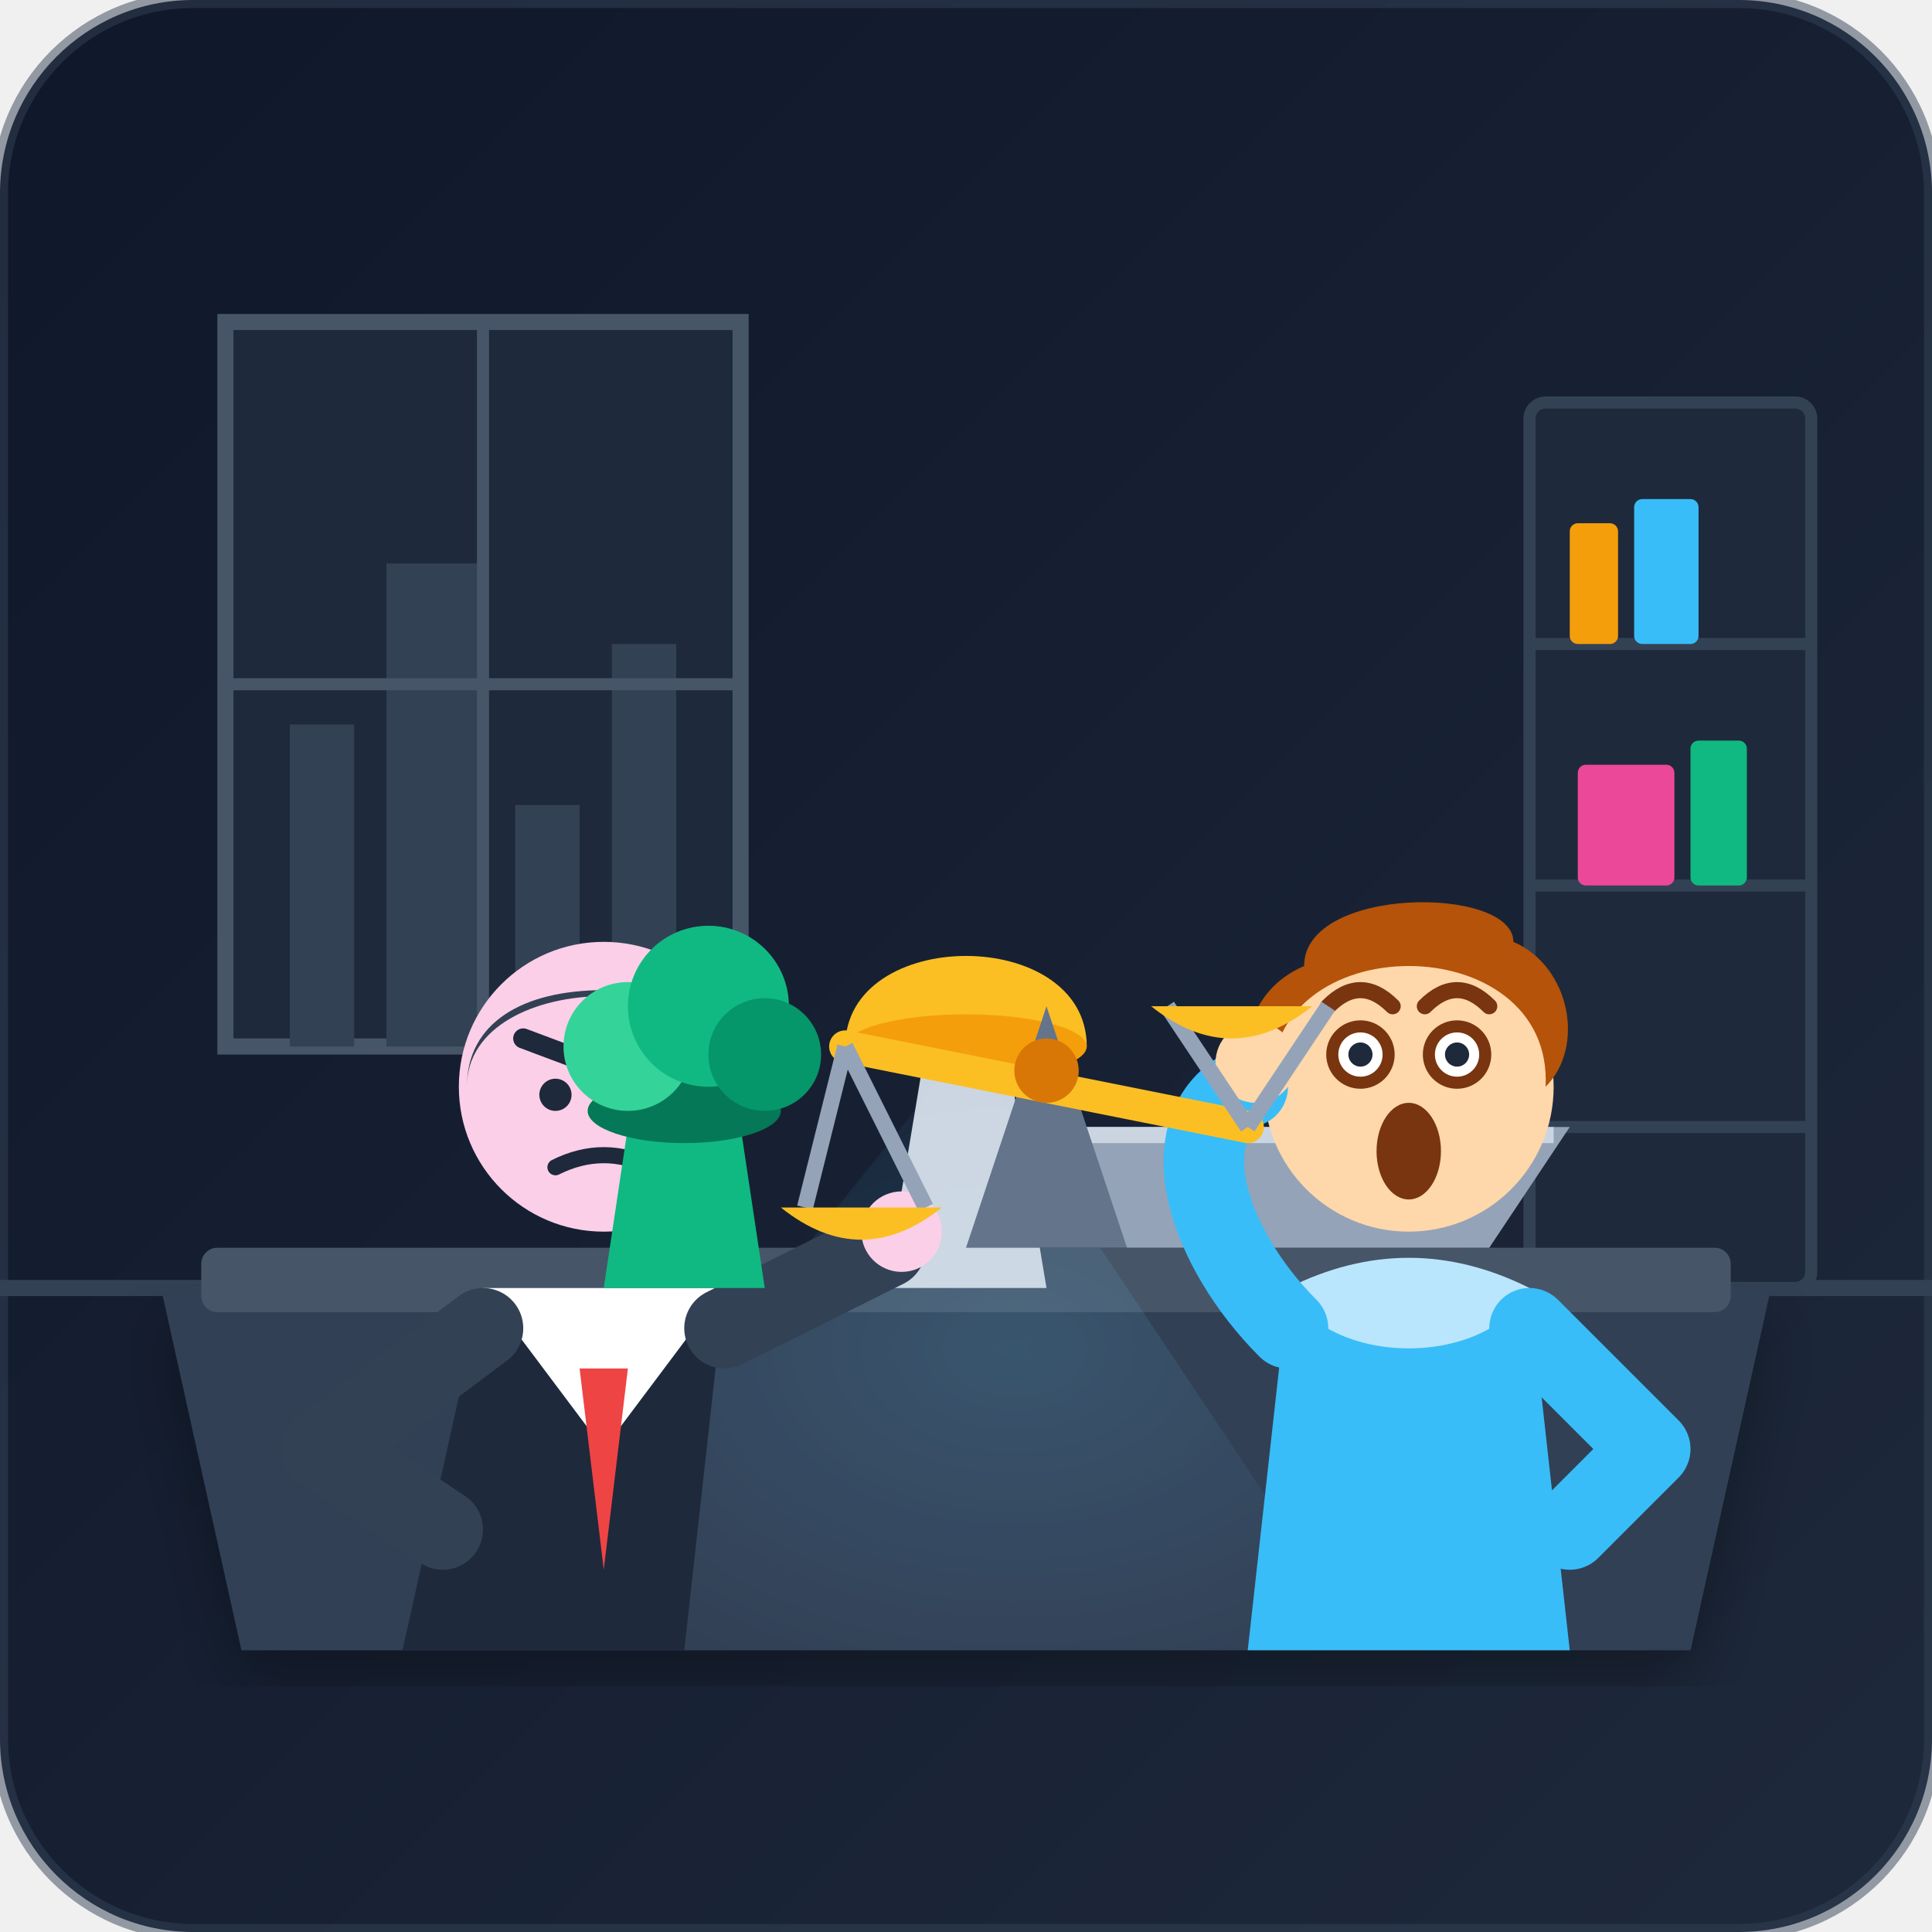
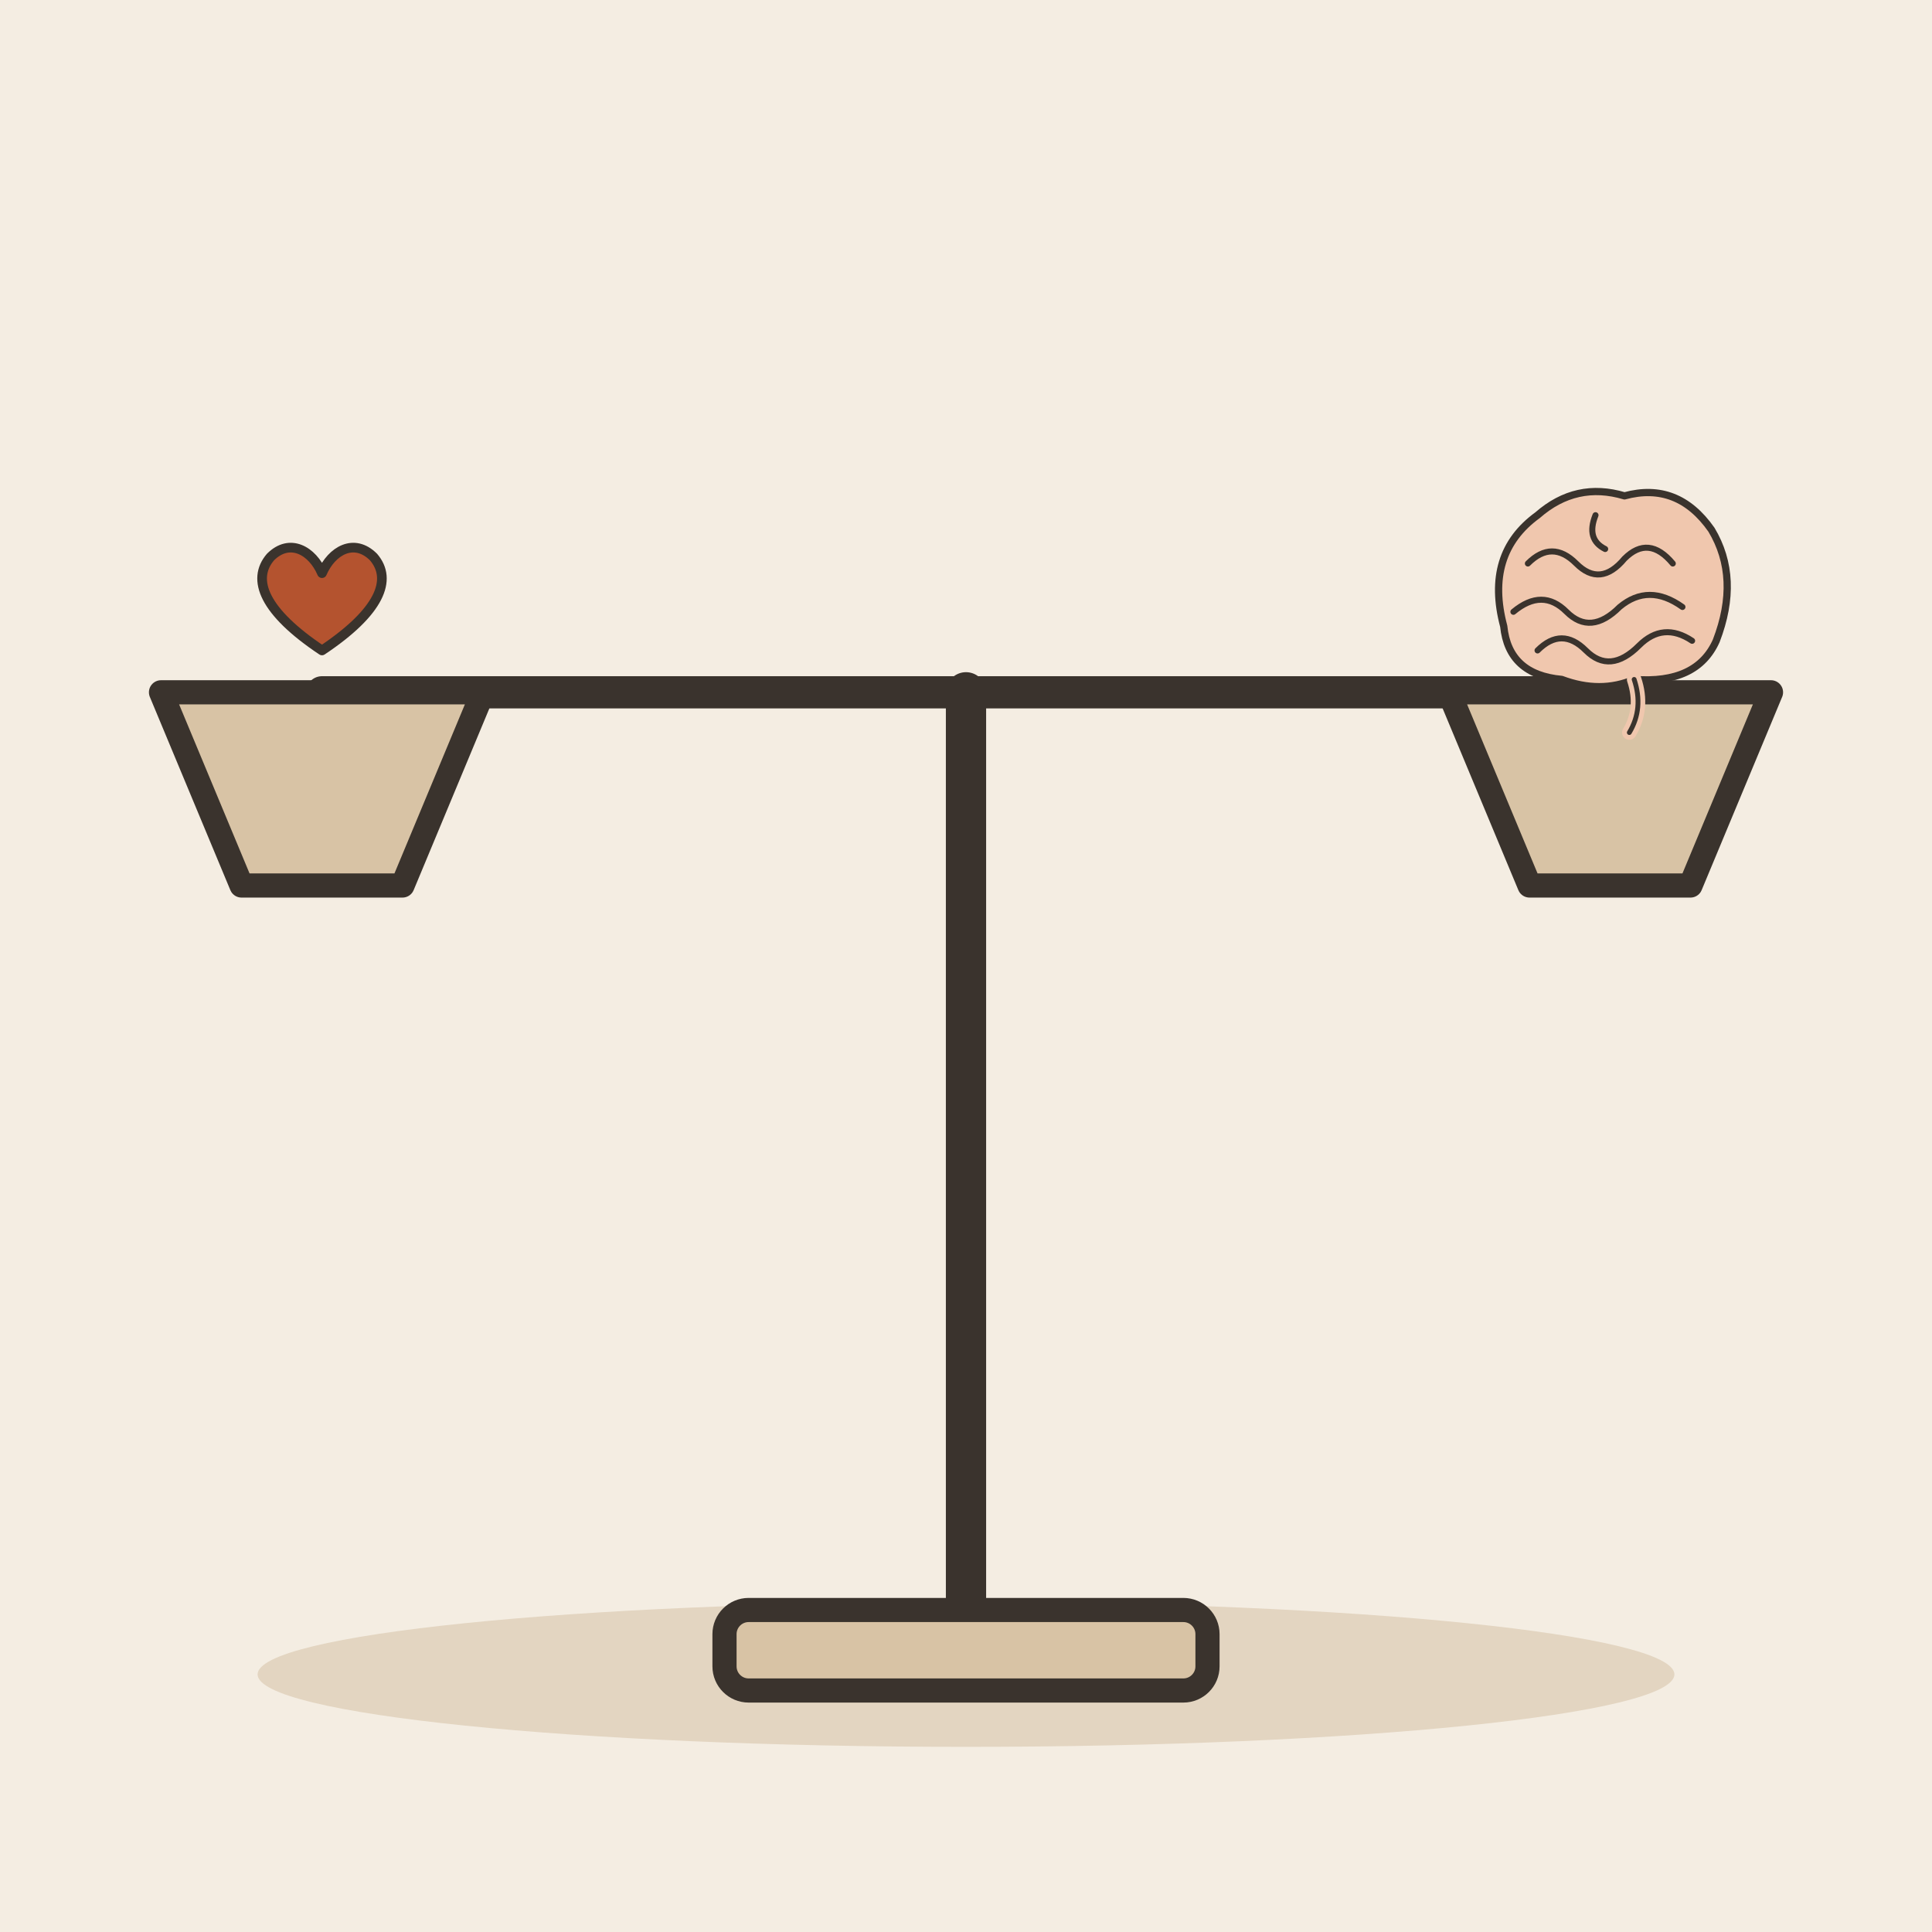
- <svg xmlns="http://www.w3.org/2000/svg" width="240" height="240" viewBox="0 0 240">
-   <defs>
-     <linearGradient id="bg-grad" x1="0%" y1="0%" x2="100%" y2="100%">
-       <stop offset="0%" stop-color="#0f172a" />
-       <stop offset="100%" stop-color="#1e293b" />
-     </linearGradient>
-     <radialGradient id="desk-light" cx="60%" cy="50%" r="60%">
-       <stop offset="0%" stop-color="#38bdf8" stop-opacity="0.15" />
-       <stop offset="100%" stop-color="#38bdf8" stop-opacity="0" />
-     </radialGradient>
-     <filter id="shadow" x="-10%" y="-10%" width="120%" height="120%">
-       <feDropShadow dx="0" dy="4" stdDeviation="4" flood-color="#000000" flood-opacity="0.3" />
-     </filter>
-   </defs>
-   <rect width="240" height="240" rx="24" fill="url(#bg-grad)" />
-   <g id="environment">
-     <line x1="0" y1="160" x2="240" y2="160" stroke="#334155" stroke-width="2" />
-     <path d="M 28 40 L 92 40 L 92 130 L 28 130 Z" fill="#1e293b" stroke="#475569" stroke-width="2" rx="4" />
-     <path d="M 36 130 L 36 90 L 44 90 L 44 130 Z M 48 130 L 48 70 L 60 70 L 60 130 Z M 64 130 L 64 100 L 72 100 L 72 130 Z M 76 130 L 76 80 L 84 80 L 84 130 Z" fill="#334155" />
-     <line x1="60" y1="40" x2="60" y2="130" stroke="#475569" stroke-width="1.5" />
-     <line x1="28" y1="85" x2="92" y2="85" stroke="#475569" stroke-width="1.5" />
-     <rect x="190" y="50" width="35" height="110" fill="#1e293b" stroke="#334155" stroke-width="1.5" rx="2" />
-     <line x1="190" y1="80" x2="225" y2="80" stroke="#334155" stroke-width="1.5" />
-     <line x1="190" y1="110" x2="225" y2="110" stroke="#334155" stroke-width="1.5" />
-     <line x1="190" y1="140" x2="225" y2="140" stroke="#334155" stroke-width="1.5" />
-     <rect x="195" y="65" width="6" height="15" fill="#f59e0b" rx="1" />
-     <rect x="203" y="62" width="8" height="18" fill="#38bdf8" rx="1" />
-     <rect x="196" y="95" width="12" height="15" fill="#ec4899" rx="1" />
-     <rect x="210" y="92" width="7" height="18" fill="#10b981" rx="1" />
-     <path d="M 20 160 L 220 160 L 210 205 L 30 205 Z" fill="#334155" filter="url(#shadow)" />
-     <rect x="25" y="155" width="190" height="8" fill="#475569" rx="2" />
-     <path d="M 140 155 L 185 155 L 195 140 L 130 140 Z" fill="#94a3b8" />
-     <path d="M 132 140 L 193 140 L 193 142 L 132 142 Z" fill="#cbd5e1" />
-     <path d="M 110 160 L 115 130 L 125 130 L 130 160 Z" fill="#cbd5e1" />
-     <path d="M 105 130 C 105 115 135 115 135 130 Z" fill="#fbbf24" />
-     <ellipse cx="120" cy="130" rx="15" ry="4" fill="#f59e0b" />
+ <svg xmlns="http://www.w3.org/2000/svg" viewBox="0 0 240 240" data-style="editorial">
+   <rect width="240" height="240" fill="#F4EDE2" />
+   <ellipse cx="120" cy="208" rx="88" ry="9" fill="#E3D5C1" />
+   <g transform="translate(120 206)">
+     <path d="M0 0L0 -120" stroke="#3A332D" stroke-width="5" stroke-linecap="round" fill="none" />
+     <rect x="-30" y="-6" width="60" height="10" rx="3" fill="#D8C3A5" stroke="#3A332D" stroke-width="3" stroke-linecap="round" stroke-linejoin="round" />
+     <path d="M-80 -120L80 -120" stroke="#3A332D" stroke-width="4" stroke-linecap="round" fill="none" />
+     <path d="M-100 -120L-60 -120L-70 -96L-90 -96Z" fill="#D8C3A5" stroke="#3A332D" stroke-width="3" stroke-linecap="round" stroke-linejoin="round" />
+     <path d="M60 -120L100 -120L90 -96L70 -96Z" fill="#D8C3A5" stroke="#3A332D" stroke-width="3" stroke-linecap="round" stroke-linejoin="round" />
  </g>
-   <path d="M 120 130 L 60 205 L 170 205 Z" fill="url(#desk-light)" style="mix-blend-mode: screen;" />
-   <g id="manager-character" transform="translate(15, 45)">
-     <path d="M 45 115 L 75 115 L 70 160 L 35 160 Z" fill="#1e293b" />
-     <path d="M 45 115 L 60 135 L 75 115 Z" fill="#ffffff" />
-     <polygon points="57,125 60,150 63,125" fill="#ef4444" />
-     <circle cx="60" cy="90" r="18" fill="#fbcfe8" />
-     <path d="M 43 90 C 43 75 77 75 77 90 C 77 82 70 78 60 78 C 50 78 43 82 43 90 Z" fill="#334155" />
-     <line x1="50" y1="84" x2="58" y2="87" stroke="#1e293b" stroke-width="2.5" stroke-linecap="round" />
-     <line x1="62" y1="87" x2="70" y2="84" stroke="#1e293b" stroke-width="2.5" stroke-linecap="round" />
-     <circle cx="54" cy="91" r="2" fill="#1e293b" />
-     <circle cx="66" cy="91" r="2" fill="#1e293b" />
-     <path d="M 54 100 Q 60 97 66 100" stroke="#1e293b" stroke-width="2" fill="none" stroke-linecap="round" />
-     <path d="M 45 120 L 25 135 L 40 145" fill="none" stroke="#334155" stroke-width="10" stroke-linecap="round" stroke-linejoin="round" />
-     <path d="M 75 120 L 95 110" fill="none" stroke="#334155" stroke-width="10" stroke-linecap="round" />
-     <circle cx="97" cy="108" r="5" fill="#fbcfe8" />
+   <g transform="translate(40 76) scale(0.4 0.4)">
+     <path d="M0 12C-18 0 -22 -10 -16 -17C-10 -23 -3 -19 0 -12C3 -19 10 -23 16 -17C22 -10 18 0 0 12Z" fill="#B4532F" stroke="#3A332D" stroke-width="3" stroke-linecap="round" stroke-linejoin="round" />
  </g>
-   <g id="observer-character" transform="translate(115, 35)">
-     <path d="M 45 125 L 75 125 L 80 170 L 40 170 Z" fill="#38bdf8" />
-     <path d="M 45 125 C 50 135 70 135 75 125 C 65 120 55 120 45 125 Z" fill="#bae6fd" />
-     <circle cx="60" cy="100" r="18" fill="#fed7aa" />
-     <path d="M 43 100 C 42 80 78 80 77 100 C 82 95 80 85 73 82 C 73 75 47 75 47 85 C 40 88 38 96 43 100 Z" fill="#b45309" />
-     <path d="M 50 90 Q 54 86 58 90" stroke="#78350f" stroke-width="2" fill="none" stroke-linecap="round" />
-     <path d="M 62 90 Q 66 86 70 90" stroke="#78350f" stroke-width="2" fill="none" stroke-linecap="round" />
-     <circle cx="54" cy="96" r="3.5" fill="#ffffff" stroke="#78350f" stroke-width="1.5" />
-     <circle cx="54" cy="96" r="1.5" fill="#1e293b" />
-     <circle cx="66" cy="96" r="3.5" fill="#ffffff" stroke="#78350f" stroke-width="1.5" />
-     <circle cx="66" cy="96" r="1.5" fill="#1e293b" />
-     <ellipse cx="60" cy="108" rx="4" ry="6" fill="#78350f" />
-     <path d="M 45 130 C 35 120 30 105 40 100" fill="none" stroke="#38bdf8" stroke-width="10" stroke-linecap="round" />
-     <circle cx="41" cy="97" r="5" fill="#fed7aa" />
-     <path d="M 75 130 L 90 145 L 80 155" fill="none" stroke="#38bdf8" stroke-width="10" stroke-linecap="round" stroke-linejoin="round" />
+   <g transform="translate(200 76) scale(0.3 0.3)">
+     <path d="M-44 6Q-52 -24 -30 -40Q-14 -54 6 -48Q28 -54 42 -34Q54 -14 44 12Q36 30 10 28Q-4 34 -20 28Q-42 26 -44 6Z" fill="#F0C7AE" stroke="#3A332D" stroke-width="3" stroke-linecap="round" stroke-linejoin="round" />
+     <path d="M-34 -20Q-24 -30 -14 -20Q-4 -10 6 -22Q16 -32 26 -20" fill="none" stroke="#3A332D" stroke-width="2.5" stroke-linecap="round" stroke-linejoin="round" />
+     <path d="M-40 0Q-28 -10 -18 0Q-8 10 4 -2Q16 -12 30 -2" fill="none" stroke="#3A332D" stroke-width="2.5" stroke-linecap="round" stroke-linejoin="round" />
+     <path d="M-30 16Q-20 6 -10 16Q0 26 12 14Q22 4 34 12" fill="none" stroke="#3A332D" stroke-width="2.5" stroke-linecap="round" stroke-linejoin="round" />
+     <path d="M-6 -40Q-10 -30 -2 -26" fill="none" stroke="#3A332D" stroke-width="2.5" stroke-linecap="round" stroke-linejoin="round" />
+     <path d="M10 28Q14 40 8 50" fill="none" stroke="#F0C7AE" stroke-width="6" stroke-linecap="round" stroke-linejoin="round" />
+     <path d="M10 28Q14 40 8 50" fill="none" stroke="#3A332D" stroke-width="2" stroke-linecap="round" stroke-linejoin="round" />
  </g>
-   <g id="balance-scale-metaphor" transform="translate(100, 115)">
-     <path d="M -25 45 L -5 45 L -8 25 L -22 25 Z" fill="#10b981" rx="2" />
-     <ellipse cx="-15" cy="23" rx="12" ry="4" fill="#047857" />
-     <circle cx="-22" cy="15" r="8" fill="#34d399" />
-     <circle cx="-12" cy="10" r="10" fill="#10b981" />
-     <circle cx="-5" cy="16" r="7" fill="#059669" />
-     <path d="M 20 40 L 40 40 L 30 10 Z" fill="#64748b" />
-     <line x1="5" y1="15" x2="55" y2="25" stroke="#fbbf24" stroke-width="4" stroke-linecap="round" />
-     <circle cx="30" cy="18" r="4" fill="#d97706" />
-     <line x1="5" y1="15" x2="0" y2="35" stroke="#94a3b8" stroke-width="2" />
-     <line x1="5" y1="15" x2="15" y2="35" stroke="#94a3b8" stroke-width="2" />
-     <path d="M -3 35 Q 7 43 17 35 Z" fill="#fbbf24" />
-     <line x1="55" y1="25" x2="45" y2="10" stroke="#94a3b8" stroke-width="2" />
-     <line x1="55" y1="25" x2="65" y2="10" stroke="#94a3b8" stroke-width="2" />
-     <path d="M 43 10 Q 53 18 63 10 Z" fill="#fbbf24" />
-   </g>
-   <rect x="0" y="0" width="240" height="240" rx="24" fill="none" stroke="#334155" stroke-width="2" opacity="0.5" />
</svg>
